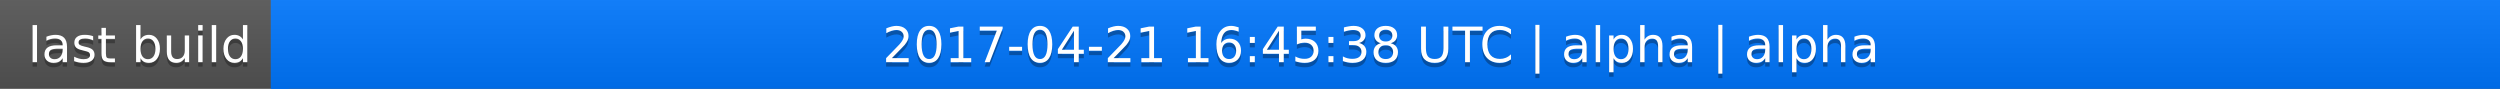
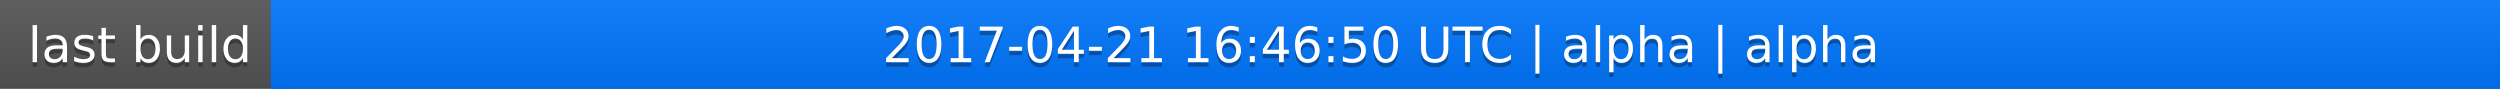
<svg xmlns="http://www.w3.org/2000/svg" width="563" height="20">
  <linearGradient id="a" x2="0" y2="100%">
    <stop offset="0" stop-color="#bbb" stop-opacity=".1" />
    <stop offset="1" stop-opacity=".1" />
  </linearGradient>
  <rect rx="0" width="563" height="20" fill="#555" />
  <rect rx="0" x="61" width="502" height="20" fill="#07f" />
  <path fill="#07f" d="M61 0h4v20h-4z" />
  <rect rx="0" width="563" height="20" fill="url(#a)" />
  <g fill="#fff" text-anchor="middle" font-family="DejaVu Sans,Verdana,Geneva,sans-serif" font-size="11">
    <text x="31.5" y="15" fill="#010101" fill-opacity=".3">last build</text>
    <text x="31.5" y="14">last build</text>
-     <text x="311" y="15" fill="#010101" fill-opacity=".3">2017-04-21 16:45:38 UTC | alpha | alpha</text>
-     <text x="311" y="14">2017-04-21 16:45:38 UTC | alpha | alpha</text>
+     <text x="311" y="15" fill="#010101" fill-opacity=".3">2017-04-21 16:46:50 UTC | alpha | alpha</text>
+     <text x="311" y="14">2017-04-21 16:46:50 UTC | alpha | alpha</text>
  </g>
</svg>
